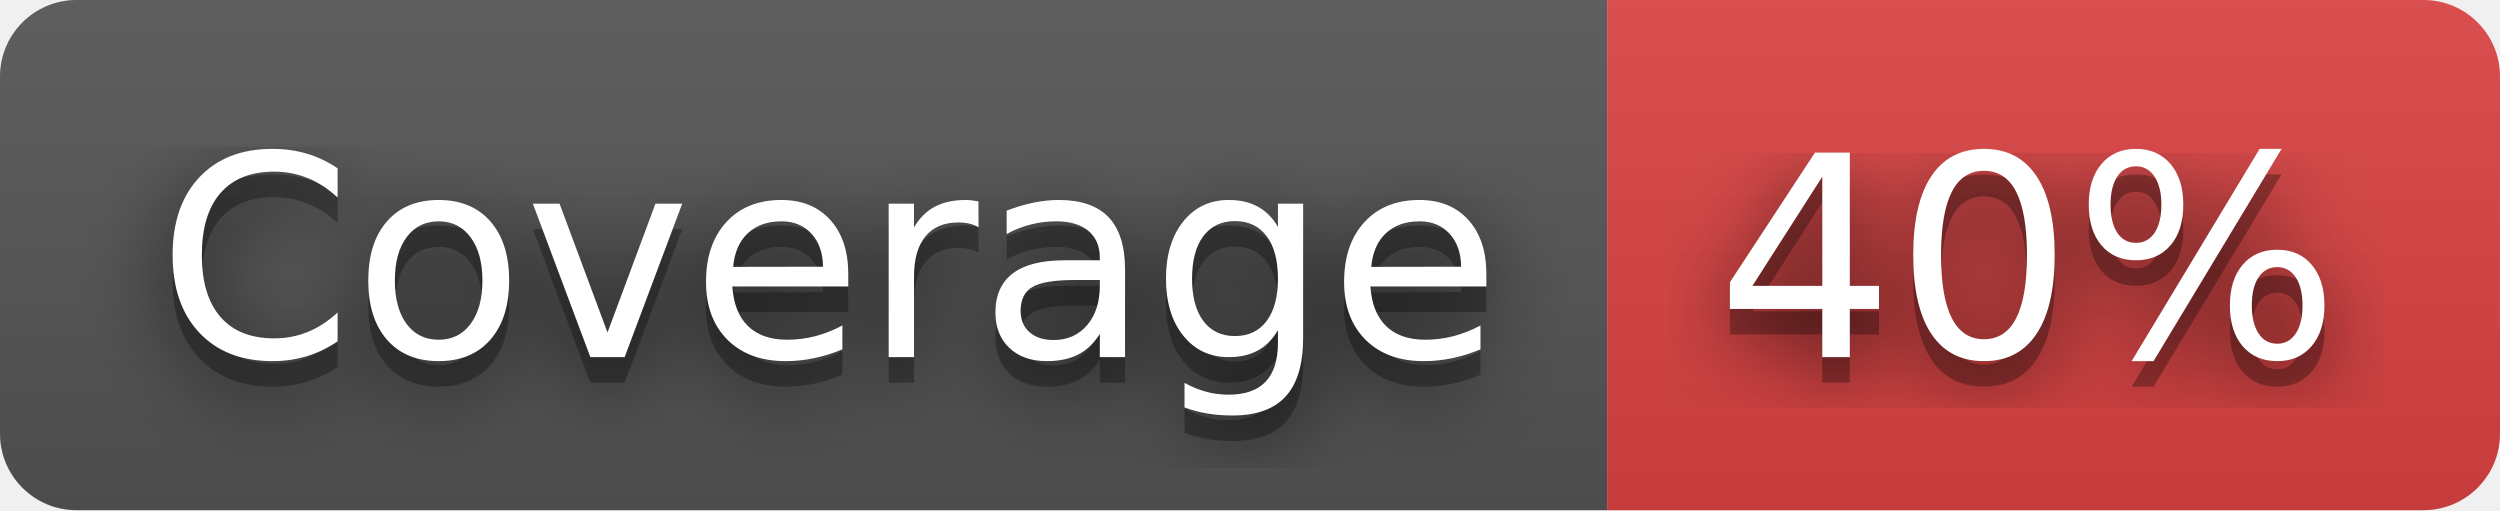
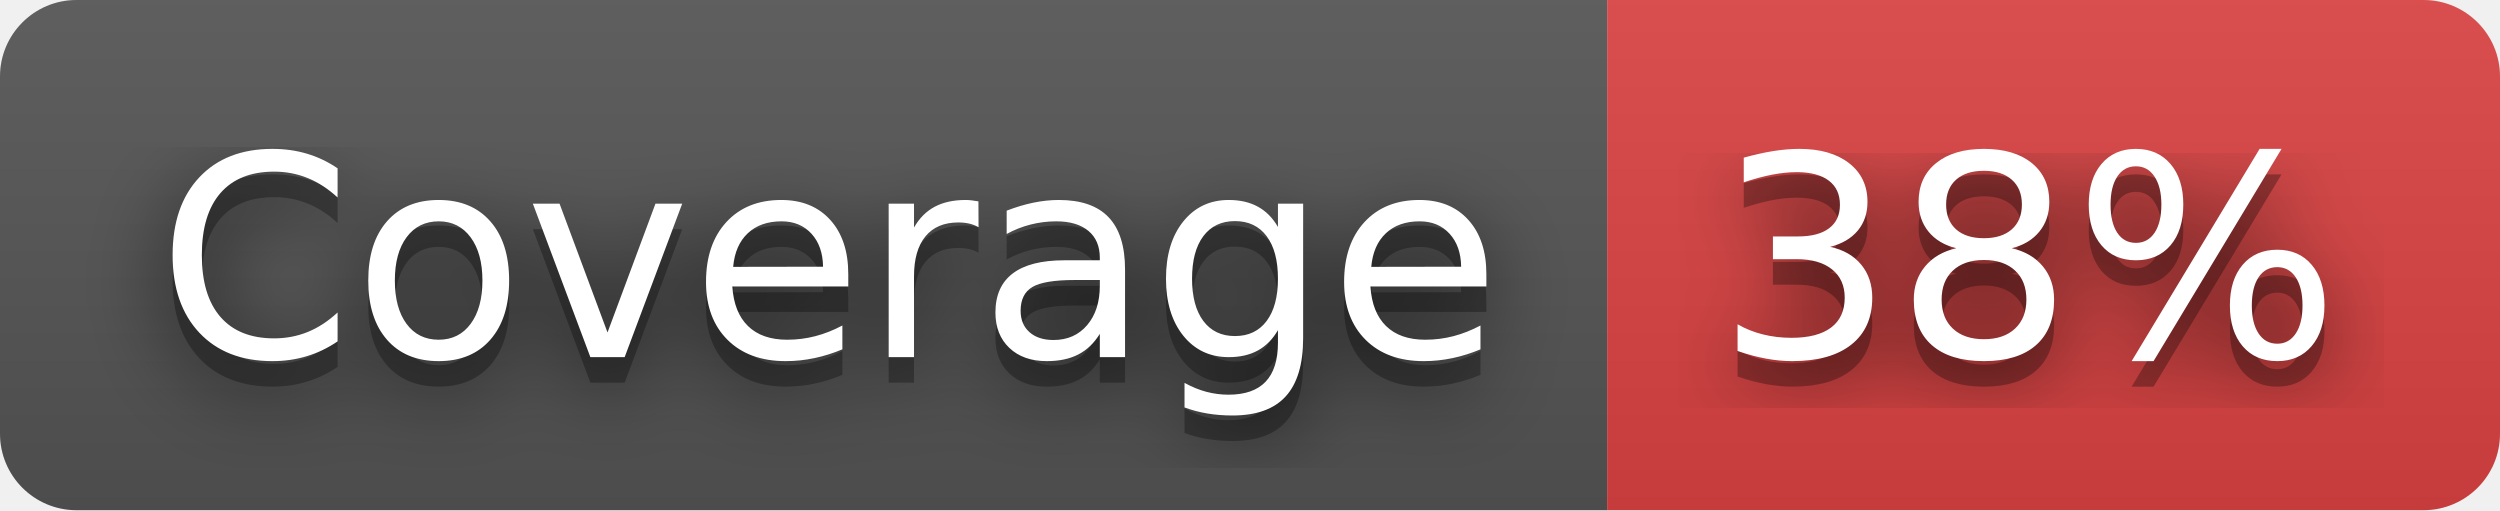
- <svg xmlns="http://www.w3.org/2000/svg" width="98" height="20" role="img" aria-label="Coverage: 40%">
+ <svg xmlns="http://www.w3.org/2000/svg" width="98" height="20" role="img" aria-label="Coverage: 38%">
  <filter id="blur">
    <feGaussianBlur stdDeviation="16" />
  </filter>
  <linearGradient id="s" x2="0" y2="100%">
    <stop offset="0" stop-color="#bbb" stop-opacity=".1" />
    <stop offset="1" stop-opacity=".1" />
  </linearGradient>
  <clipPath id="r">
    <rect width="98" height="20" rx="3" />
  </clipPath>
  <g clip-path="url(#r)">
    <rect width="63" height="20" fill="#555" />
    <rect x="63" width="35" height="20" fill="#dd4343" />
    <rect width="98" height="20" fill="url(#s)" />
  </g>
  <g fill="#fff" text-anchor="middle" font-family="Verdana,Geneva,DejaVu Sans,sans-serif" text-rendering="geometricPrecision" font-size="110">
    <g transform="scale(.1)">
      <g aria-hidden="true" fill="#010101">
        <text x="325" y="150" fill-opacity=".8" filter="url(#blur)" textLength="530">Coverage</text>
        <text x="325" y="150" fill-opacity=".3" textLength="530">Coverage</text>
      </g>
      <text x="325" y="140" textLength="530">Coverage</text>
    </g>
    <g transform="scale(.1)">
      <g aria-hidden="true" fill="#010101">
-         <text x="795" y="150" fill-opacity=".8" filter="url(#blur)" textLength="250">40%</text>
-         <text x="795" y="150" fill-opacity=".3" textLength="250">40%</text>
+         <text x="795" y="150" fill-opacity=".8" filter="url(#blur)" textLength="250">38%</text>
+         <text x="795" y="150" fill-opacity=".3" textLength="250">38%</text>
      </g>
-       <text x="795" y="140" textLength="250">40%</text>
+       <text x="795" y="140" textLength="250">38%</text>
    </g>
  </g>
</svg>
